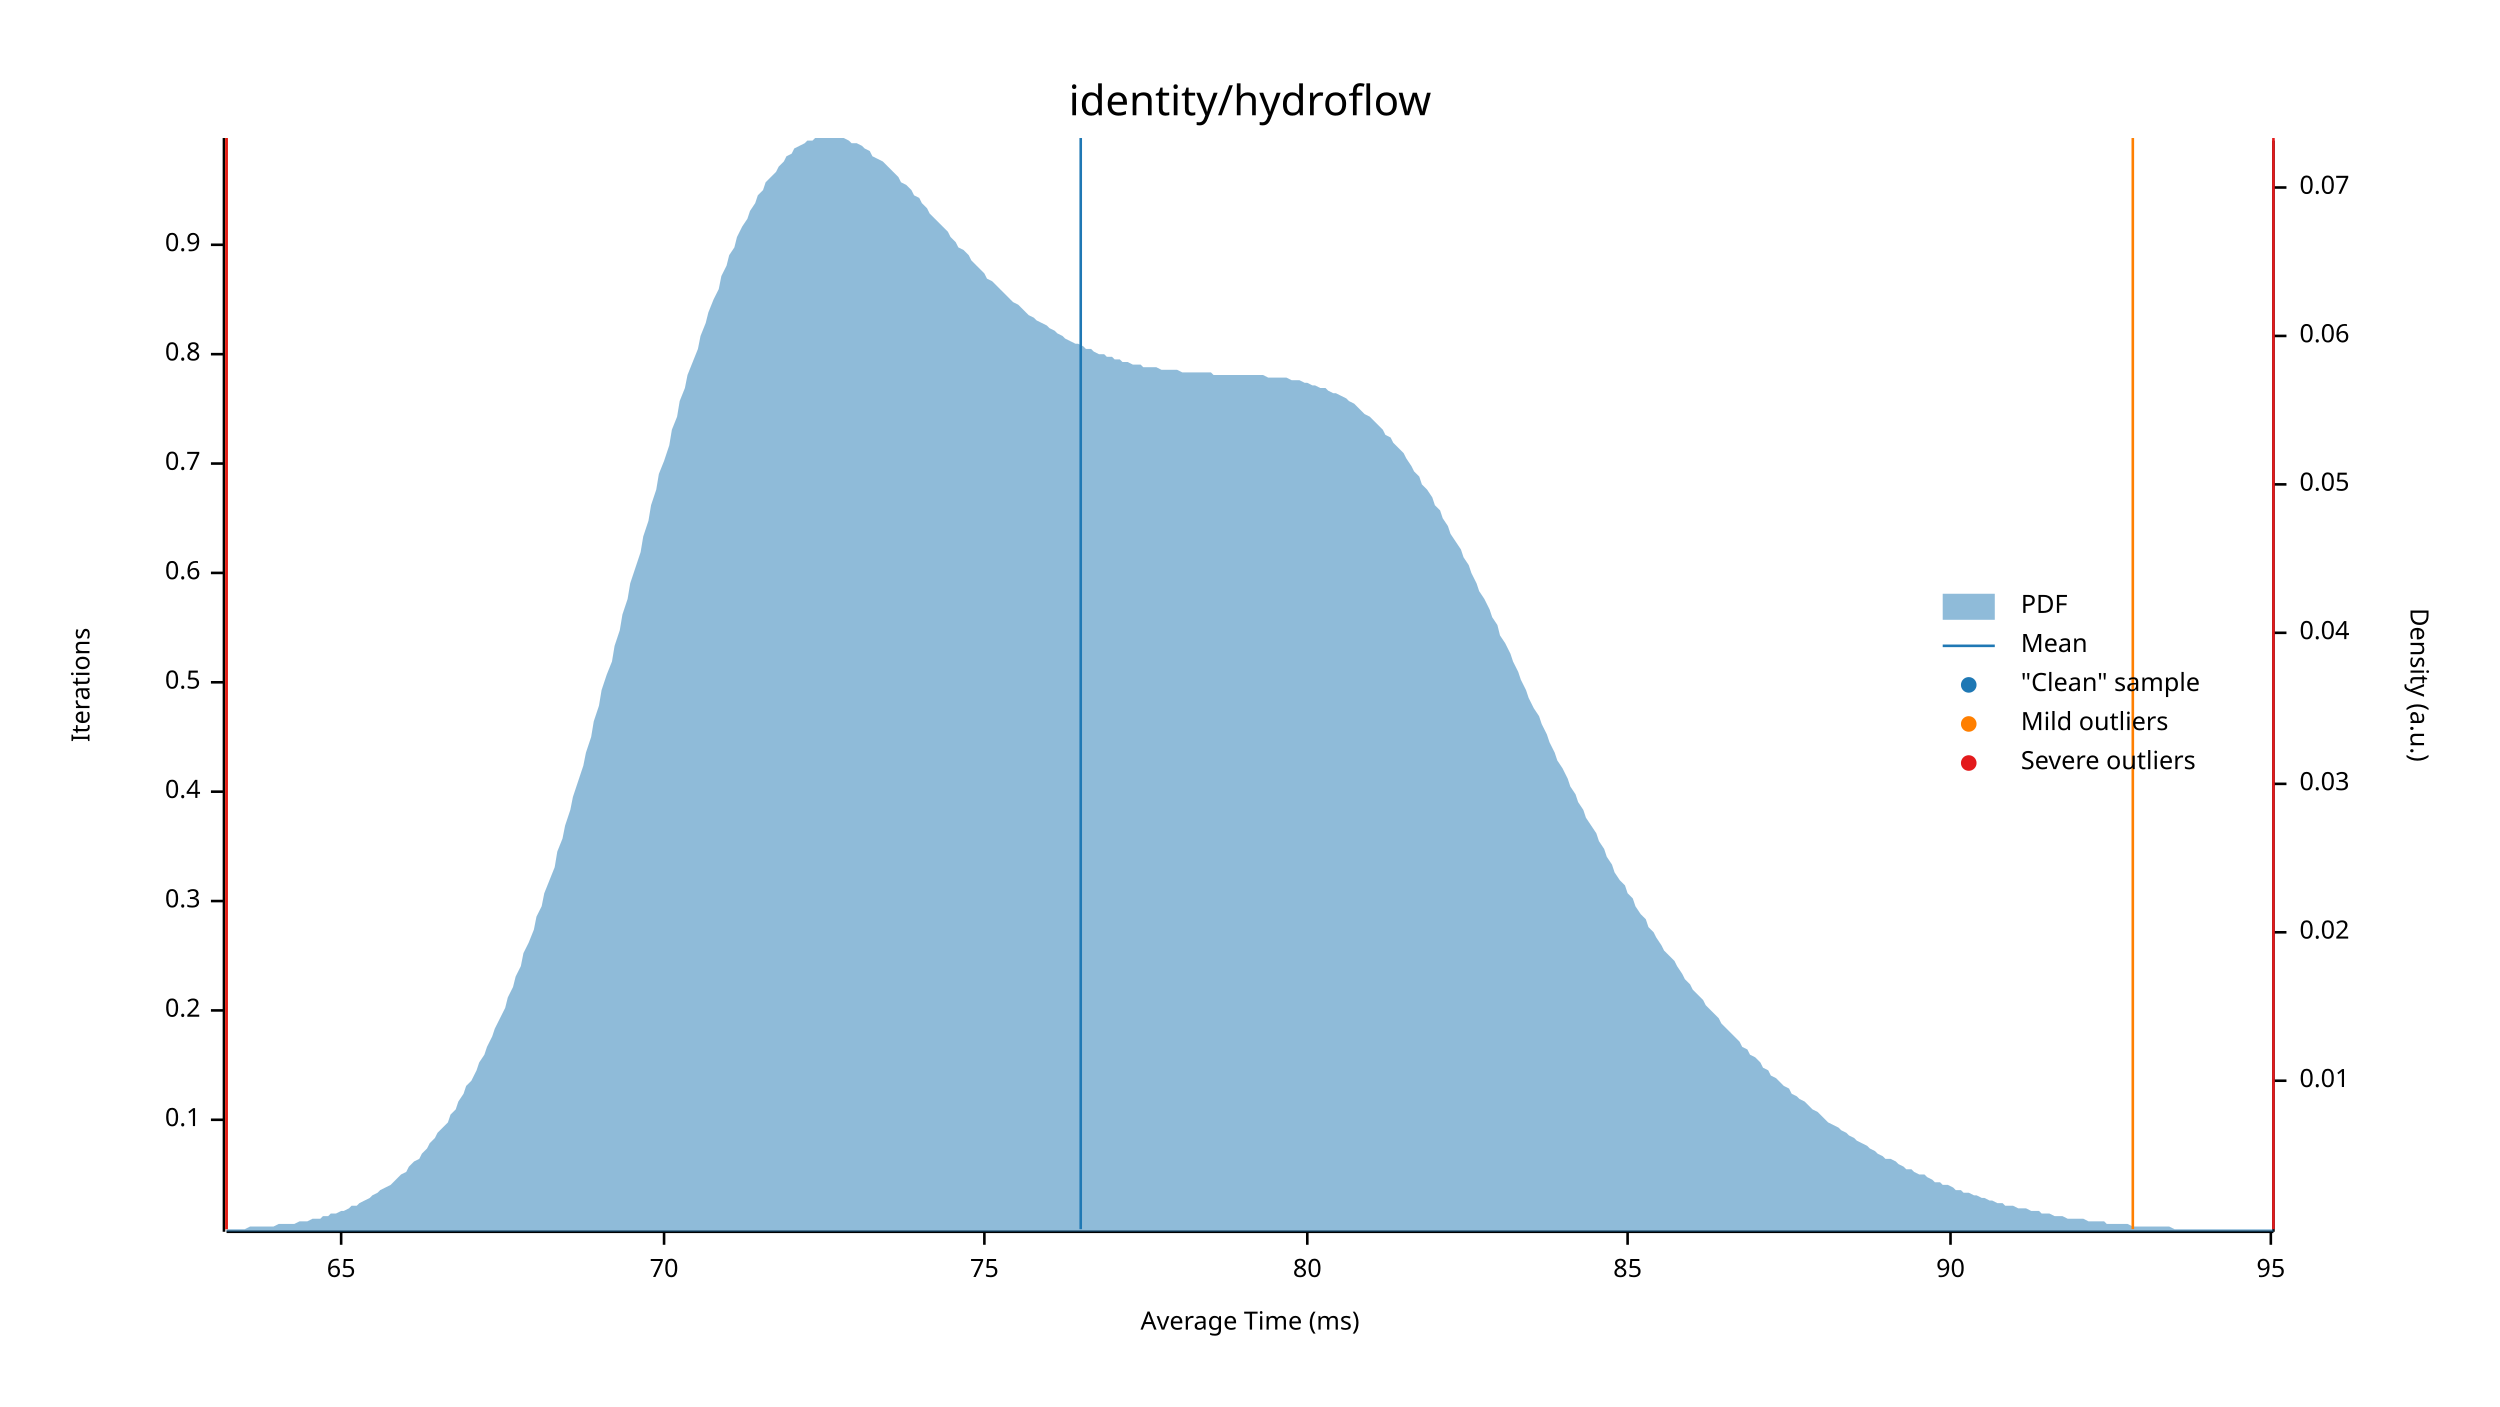
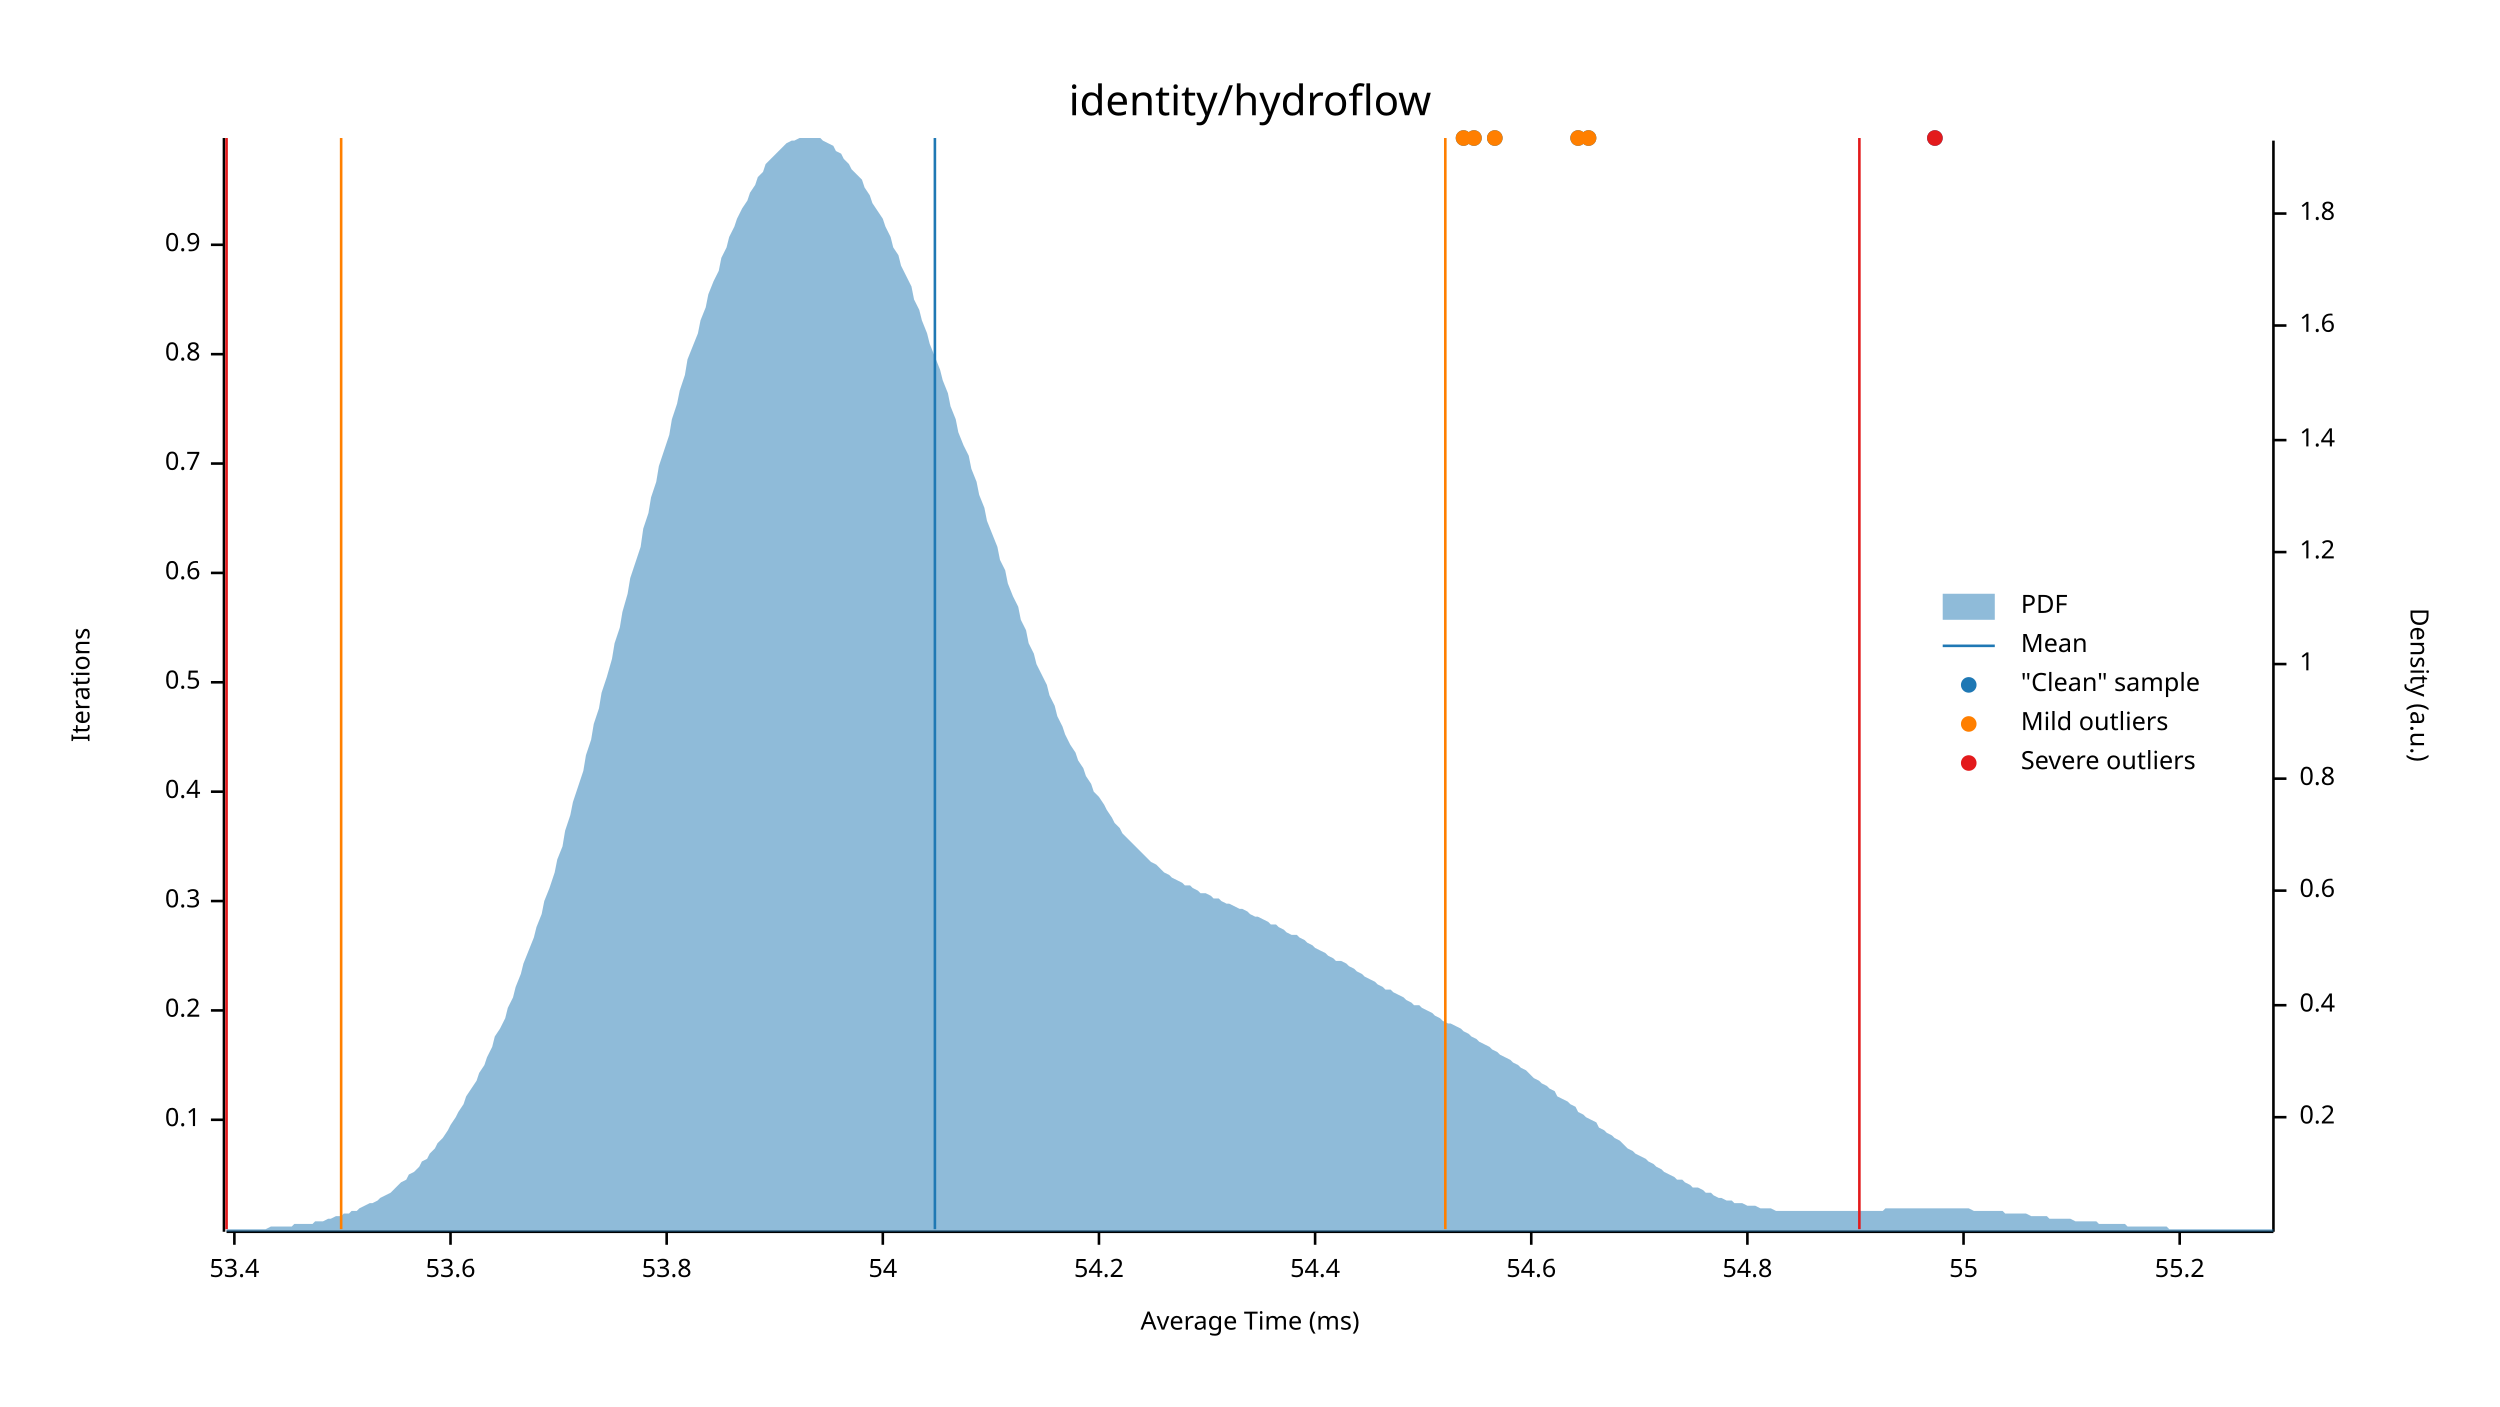
<svg xmlns="http://www.w3.org/2000/svg" width="960" height="540" viewBox="0 0 960 540">
  <text x="480" y="32" dy="0.76em" text-anchor="middle" font-family="sans-serif" font-size="16.129" opacity="1" fill="#000000">
identity/hydroflow
</text>
  <text x="27" y="263" dy="0.76em" text-anchor="middle" font-family="sans-serif" font-size="9.677" opacity="1" fill="#000000" transform="rotate(270, 27, 263)">
Iterations
</text>
  <text x="480" y="513" dy="-0.5ex" text-anchor="middle" font-family="sans-serif" font-size="9.677" opacity="1" fill="#000000">
Average Time (ms)
</text>
  <polyline fill="none" opacity="1" stroke="#000000" stroke-width="1" points="86,53 86,473 " />
  <text x="77" y="430" dy="0.5ex" text-anchor="end" font-family="sans-serif" font-size="9.677" opacity="1" fill="#000000">
0.1
</text>
  <polyline fill="none" opacity="1" stroke="#000000" stroke-width="1" points="81,430 86,430 " />
  <text x="77" y="388" dy="0.5ex" text-anchor="end" font-family="sans-serif" font-size="9.677" opacity="1" fill="#000000">
0.2
</text>
  <polyline fill="none" opacity="1" stroke="#000000" stroke-width="1" points="81,388 86,388 " />
  <text x="77" y="346" dy="0.5ex" text-anchor="end" font-family="sans-serif" font-size="9.677" opacity="1" fill="#000000">
0.3
</text>
  <polyline fill="none" opacity="1" stroke="#000000" stroke-width="1" points="81,346 86,346 " />
  <text x="77" y="304" dy="0.5ex" text-anchor="end" font-family="sans-serif" font-size="9.677" opacity="1" fill="#000000">
0.4
</text>
  <polyline fill="none" opacity="1" stroke="#000000" stroke-width="1" points="81,304 86,304 " />
  <text x="77" y="262" dy="0.5ex" text-anchor="end" font-family="sans-serif" font-size="9.677" opacity="1" fill="#000000">
0.5
</text>
  <polyline fill="none" opacity="1" stroke="#000000" stroke-width="1" points="81,262 86,262 " />
  <text x="77" y="220" dy="0.5ex" text-anchor="end" font-family="sans-serif" font-size="9.677" opacity="1" fill="#000000">
0.6
</text>
  <polyline fill="none" opacity="1" stroke="#000000" stroke-width="1" points="81,220 86,220 " />
  <text x="77" y="178" dy="0.5ex" text-anchor="end" font-family="sans-serif" font-size="9.677" opacity="1" fill="#000000">
0.7
</text>
  <polyline fill="none" opacity="1" stroke="#000000" stroke-width="1" points="81,178 86,178 " />
  <text x="77" y="136" dy="0.5ex" text-anchor="end" font-family="sans-serif" font-size="9.677" opacity="1" fill="#000000">
0.8
</text>
  <polyline fill="none" opacity="1" stroke="#000000" stroke-width="1" points="81,136 86,136 " />
  <text x="77" y="94" dy="0.5ex" text-anchor="end" font-family="sans-serif" font-size="9.677" opacity="1" fill="#000000">
0.9
</text>
  <polyline fill="none" opacity="1" stroke="#000000" stroke-width="1" points="81,94 86,94 " />
  <polyline fill="none" opacity="1" stroke="#000000" stroke-width="1" points="87,473 873,473 " />
-   <text x="131" y="483" dy="0.76em" text-anchor="middle" font-family="sans-serif" font-size="9.677" opacity="1" fill="#000000">
- 65
+   <text x="90" y="483" dy="0.76em" text-anchor="middle" font-family="sans-serif" font-size="9.677" opacity="1" fill="#000000">
+ 53.4
</text>
-   <polyline fill="none" opacity="1" stroke="#000000" stroke-width="1" points="131,473 131,478 " />
-   <text x="255" y="483" dy="0.76em" text-anchor="middle" font-family="sans-serif" font-size="9.677" opacity="1" fill="#000000">
- 70
+   <polyline fill="none" opacity="1" stroke="#000000" stroke-width="1" points="90,473 90,478 " />
+   <text x="173" y="483" dy="0.76em" text-anchor="middle" font-family="sans-serif" font-size="9.677" opacity="1" fill="#000000">
+ 53.6
</text>
-   <polyline fill="none" opacity="1" stroke="#000000" stroke-width="1" points="255,473 255,478 " />
-   <text x="378" y="483" dy="0.76em" text-anchor="middle" font-family="sans-serif" font-size="9.677" opacity="1" fill="#000000">
- 75
+   <polyline fill="none" opacity="1" stroke="#000000" stroke-width="1" points="173,473 173,478 " />
+   <text x="256" y="483" dy="0.76em" text-anchor="middle" font-family="sans-serif" font-size="9.677" opacity="1" fill="#000000">
+ 53.8
</text>
-   <polyline fill="none" opacity="1" stroke="#000000" stroke-width="1" points="378,473 378,478 " />
-   <text x="502" y="483" dy="0.76em" text-anchor="middle" font-family="sans-serif" font-size="9.677" opacity="1" fill="#000000">
- 80
+   <polyline fill="none" opacity="1" stroke="#000000" stroke-width="1" points="256,473 256,478 " />
+   <text x="339" y="483" dy="0.76em" text-anchor="middle" font-family="sans-serif" font-size="9.677" opacity="1" fill="#000000">
+ 54
</text>
-   <polyline fill="none" opacity="1" stroke="#000000" stroke-width="1" points="502,473 502,478 " />
-   <text x="625" y="483" dy="0.76em" text-anchor="middle" font-family="sans-serif" font-size="9.677" opacity="1" fill="#000000">
- 85
+   <polyline fill="none" opacity="1" stroke="#000000" stroke-width="1" points="339,473 339,478 " />
+   <text x="422" y="483" dy="0.76em" text-anchor="middle" font-family="sans-serif" font-size="9.677" opacity="1" fill="#000000">
+ 54.2
</text>
-   <polyline fill="none" opacity="1" stroke="#000000" stroke-width="1" points="625,473 625,478 " />
-   <text x="749" y="483" dy="0.76em" text-anchor="middle" font-family="sans-serif" font-size="9.677" opacity="1" fill="#000000">
- 90
+   <polyline fill="none" opacity="1" stroke="#000000" stroke-width="1" points="422,473 422,478 " />
+   <text x="505" y="483" dy="0.76em" text-anchor="middle" font-family="sans-serif" font-size="9.677" opacity="1" fill="#000000">
+ 54.4
</text>
-   <polyline fill="none" opacity="1" stroke="#000000" stroke-width="1" points="749,473 749,478 " />
-   <text x="872" y="483" dy="0.76em" text-anchor="middle" font-family="sans-serif" font-size="9.677" opacity="1" fill="#000000">
- 95
+   <polyline fill="none" opacity="1" stroke="#000000" stroke-width="1" points="505,473 505,478 " />
+   <text x="588" y="483" dy="0.76em" text-anchor="middle" font-family="sans-serif" font-size="9.677" opacity="1" fill="#000000">
+ 54.6
</text>
-   <polyline fill="none" opacity="1" stroke="#000000" stroke-width="1" points="872,473 872,478 " />
+   <polyline fill="none" opacity="1" stroke="#000000" stroke-width="1" points="588,473 588,478 " />
+   <text x="671" y="483" dy="0.76em" text-anchor="middle" font-family="sans-serif" font-size="9.677" opacity="1" fill="#000000">
+ 54.8
+ </text>
+   <polyline fill="none" opacity="1" stroke="#000000" stroke-width="1" points="671,473 671,478 " />
+   <text x="754" y="483" dy="0.76em" text-anchor="middle" font-family="sans-serif" font-size="9.677" opacity="1" fill="#000000">
+ 55
+ </text>
+   <polyline fill="none" opacity="1" stroke="#000000" stroke-width="1" points="754,473 754,478 " />
+   <text x="837" y="483" dy="0.76em" text-anchor="middle" font-family="sans-serif" font-size="9.677" opacity="1" fill="#000000">
+ 55.2
+ </text>
+   <polyline fill="none" opacity="1" stroke="#000000" stroke-width="1" points="837,473 837,478 " />
  <text x="933" y="263" dy="0.76em" text-anchor="middle" font-family="sans-serif" font-size="9.677" opacity="1" fill="#000000" transform="rotate(90, 933, 263)">
Density (a.u.)
</text>
  <polyline fill="none" opacity="1" stroke="#000000" stroke-width="1" points="873,54 873,473 " />
-   <text x="883" y="415" dy="0.5ex" text-anchor="start" font-family="sans-serif" font-size="9.677" opacity="1" fill="#000000">
- 0.01
+   <text x="883" y="429" dy="0.5ex" text-anchor="start" font-family="sans-serif" font-size="9.677" opacity="1" fill="#000000">
+ 0.2
</text>
-   <polyline fill="none" opacity="1" stroke="#000000" stroke-width="1" points="873,415 878,415 " />
-   <text x="883" y="358" dy="0.5ex" text-anchor="start" font-family="sans-serif" font-size="9.677" opacity="1" fill="#000000">
- 0.02
+   <polyline fill="none" opacity="1" stroke="#000000" stroke-width="1" points="873,429 878,429 " />
+   <text x="883" y="386" dy="0.5ex" text-anchor="start" font-family="sans-serif" font-size="9.677" opacity="1" fill="#000000">
+ 0.4
</text>
-   <polyline fill="none" opacity="1" stroke="#000000" stroke-width="1" points="873,358 878,358 " />
-   <text x="883" y="301" dy="0.5ex" text-anchor="start" font-family="sans-serif" font-size="9.677" opacity="1" fill="#000000">
- 0.03
+   <polyline fill="none" opacity="1" stroke="#000000" stroke-width="1" points="873,386 878,386 " />
+   <text x="883" y="342" dy="0.5ex" text-anchor="start" font-family="sans-serif" font-size="9.677" opacity="1" fill="#000000">
+ 0.6
</text>
-   <polyline fill="none" opacity="1" stroke="#000000" stroke-width="1" points="873,301 878,301 " />
-   <text x="883" y="243" dy="0.5ex" text-anchor="start" font-family="sans-serif" font-size="9.677" opacity="1" fill="#000000">
- 0.04
+   <polyline fill="none" opacity="1" stroke="#000000" stroke-width="1" points="873,342 878,342 " />
+   <text x="883" y="299" dy="0.5ex" text-anchor="start" font-family="sans-serif" font-size="9.677" opacity="1" fill="#000000">
+ 0.8
</text>
-   <polyline fill="none" opacity="1" stroke="#000000" stroke-width="1" points="873,243 878,243 " />
-   <text x="883" y="186" dy="0.5ex" text-anchor="start" font-family="sans-serif" font-size="9.677" opacity="1" fill="#000000">
- 0.05
+   <polyline fill="none" opacity="1" stroke="#000000" stroke-width="1" points="873,299 878,299 " />
+   <text x="883" y="255" dy="0.5ex" text-anchor="start" font-family="sans-serif" font-size="9.677" opacity="1" fill="#000000">
+ 1
</text>
-   <polyline fill="none" opacity="1" stroke="#000000" stroke-width="1" points="873,186 878,186 " />
-   <text x="883" y="129" dy="0.5ex" text-anchor="start" font-family="sans-serif" font-size="9.677" opacity="1" fill="#000000">
- 0.06
+   <polyline fill="none" opacity="1" stroke="#000000" stroke-width="1" points="873,255 878,255 " />
+   <text x="883" y="212" dy="0.5ex" text-anchor="start" font-family="sans-serif" font-size="9.677" opacity="1" fill="#000000">
+ 1.2
</text>
-   <polyline fill="none" opacity="1" stroke="#000000" stroke-width="1" points="873,129 878,129 " />
-   <text x="883" y="72" dy="0.5ex" text-anchor="start" font-family="sans-serif" font-size="9.677" opacity="1" fill="#000000">
- 0.07
+   <polyline fill="none" opacity="1" stroke="#000000" stroke-width="1" points="873,212 878,212 " />
+   <text x="883" y="169" dy="0.5ex" text-anchor="start" font-family="sans-serif" font-size="9.677" opacity="1" fill="#000000">
+ 1.4
</text>
-   <polyline fill="none" opacity="1" stroke="#000000" stroke-width="1" points="873,72 878,72 " />
-   <polygon opacity="0.5" fill="#1F78B4" points="87,472 88,472 90,472 91,472 93,472 94,472 96,471 98,471 99,471 101,471 102,471 104,471 105,471 107,470 109,470 110,470 112,470 113,470 115,469 116,469 118,469 120,468 121,468 123,468 124,467 126,467 127,466 129,466 131,465 132,465 134,464 135,463 137,463 138,462 140,461 142,460 143,459 145,458 146,457 148,456 150,455 151,454 153,452 154,451 156,450 157,448 159,446 161,445 162,443 164,441 165,439 167,437 168,435 170,433 172,431 173,428 175,426 176,423 178,420 179,417 181,415 183,411 184,408 186,405 187,402 189,398 190,395 192,391 194,387 195,383 197,379 198,375 200,371 201,366 203,362 205,357 206,352 208,348 209,343 211,338 213,333 214,327 216,322 217,317 219,311 220,306 222,300 224,294 225,289 227,283 228,277 230,271 231,265 233,259 235,254 236,248 238,242 239,236 241,230 242,224 244,218 246,212 247,206 249,200 250,194 252,188 253,182 255,177 257,171 258,165 260,160 261,154 263,149 264,144 266,139 268,134 269,129 271,124 272,120 274,115 276,111 277,106 279,102 280,98 282,95 283,91 285,87 287,84 288,81 290,78 291,75 293,73 294,70 296,68 298,66 299,64 301,62 302,60 304,59 305,57 307,56 309,55 310,54 312,54 313,53 315,53 316,53 318,53 320,53 321,53 323,53 324,53 326,54 327,55 329,55 331,56 332,57 334,58 335,60 337,61 339,62 340,63 342,65 343,66 345,68 346,70 348,71 350,73 351,75 353,76 354,78 356,80 357,82 359,84 361,86 362,87 364,89 365,91 367,93 368,95 370,96 372,98 373,100 375,102 376,103 378,105 379,107 381,108 383,110 384,111 386,113 387,114 389,116 391,117 392,118 394,120 395,121 397,122 398,123 400,124 402,125 403,126 405,127 406,128 408,129 409,130 411,131 413,132 414,132 416,133 417,134 419,134 420,135 422,136 424,136 425,137 427,137 428,138 430,138 431,139 433,139 435,140 436,140 438,140 439,141 441,141 442,141 444,141 446,142 447,142 449,142 450,142 452,142 454,143 455,143 457,143 458,143 460,143 461,143 463,143 465,143 466,144 468,144 469,144 471,144 472,144 474,144 476,144 477,144 479,144 480,144 482,144 483,144 485,144 487,145 488,145 490,145 491,145 493,145 494,145 496,146 498,146 499,146 501,147 502,147 504,148 505,148 507,149 509,149 510,150 512,151 513,151 515,152 517,153 518,154 520,155 521,156 523,158 524,159 526,160 528,162 529,163 531,165 532,167 534,168 535,170 537,172 539,174 540,176 542,179 543,181 545,183 546,186 548,188 550,191 551,194 553,196 554,199 556,202 557,205 559,208 561,211 562,214 564,217 565,220 567,224 568,227 570,230 572,234 573,237 575,240 576,244 578,247 580,251 581,254 583,258 584,261 586,265 587,268 589,272 591,275 592,278 594,282 595,285 597,289 598,292 600,295 602,299 603,302 605,305 606,308 608,311 609,314 611,317 613,320 614,323 616,326 617,329 619,332 620,335 622,338 624,340 625,343 627,345 628,348 630,351 632,353 633,356 635,358 636,360 638,363 639,365 641,367 643,369 644,371 646,374 647,376 649,378 650,380 652,382 654,384 655,386 657,388 658,389 660,391 661,393 663,395 665,397 666,398 668,400 669,402 671,403 672,405 674,406 676,408 677,410 679,411 680,413 682,414 683,415 685,417 687,418 688,420 690,421 691,422 693,423 695,425 696,426 698,427 699,428 701,430 702,431 704,432 706,433 707,434 709,435 710,436 712,437 713,438 715,439 717,440 718,441 720,442 721,443 723,444 724,445 726,445 728,446 729,447 731,448 732,449 734,449 735,450 737,451 739,451 740,452 742,453 743,454 745,454 746,455 748,455 750,456 751,457 753,457 754,458 756,458 758,459 759,459 761,460 762,460 764,461 765,461 767,462 769,462 770,463 772,463 773,463 775,464 776,464 778,464 780,465 781,465 783,465 784,466 786,466 787,466 789,467 791,467 792,467 794,468 795,468 797,468 798,468 800,468 802,469 803,469 805,469 806,469 808,469 809,470 811,470 813,470 814,470 816,470 817,470 819,471 821,471 822,471 824,471 825,471 827,471 828,471 830,471 832,471 833,471 835,472 836,472 838,472 839,472 841,472 843,472 844,472 846,472 847,472 849,472 850,472 852,472 854,472 855,472 857,472 858,472 860,472 861,472 863,472 865,472 866,472 868,472 869,472 871,472 873,472 873,473 87,473 " />
-   <polyline fill="none" opacity="1" stroke="#1F78B4" stroke-width="1" points="415,472 415,53 " />
-   <polyline fill="none" opacity="1" stroke="#FF7F00" stroke-width="1" points="87,472 87,53 " />
-   <polyline fill="none" opacity="1" stroke="#FF7F00" stroke-width="1" points="819,472 819,53 " />
+   <polyline fill="none" opacity="1" stroke="#000000" stroke-width="1" points="873,169 878,169 " />
+   <text x="883" y="125" dy="0.5ex" text-anchor="start" font-family="sans-serif" font-size="9.677" opacity="1" fill="#000000">
+ 1.6
+ </text>
+   <polyline fill="none" opacity="1" stroke="#000000" stroke-width="1" points="873,125 878,125 " />
+   <text x="883" y="82" dy="0.5ex" text-anchor="start" font-family="sans-serif" font-size="9.677" opacity="1" fill="#000000">
+ 1.8
+ </text>
+   <polyline fill="none" opacity="1" stroke="#000000" stroke-width="1" points="873,82 878,82 " />
+   <polygon opacity="0.5" fill="#1F78B4" points="87,472 88,472 90,472 91,472 93,472 94,472 96,472 98,472 99,472 101,472 102,472 104,471 105,471 107,471 109,471 110,471 112,471 113,470 115,470 116,470 118,470 120,470 121,469 123,469 124,469 126,468 127,468 129,467 131,467 132,466 134,466 135,465 137,465 138,464 140,463 142,462 143,462 145,461 146,460 148,459 150,458 151,457 153,455 154,454 156,453 157,451 159,450 161,448 162,446 164,445 165,443 167,441 168,439 170,437 172,434 173,432 175,429 176,427 178,424 179,421 181,418 183,415 184,412 186,409 187,406 189,402 190,398 192,395 194,391 195,387 197,383 198,379 200,374 201,370 203,365 205,360 206,356 208,351 209,346 211,341 213,335 214,330 216,325 217,319 219,313 220,308 222,302 224,296 225,290 227,284 228,278 230,272 231,266 233,260 235,253 236,247 238,241 239,235 241,228 242,222 244,216 246,210 247,203 249,197 250,191 252,185 253,179 255,173 257,167 258,161 260,155 261,150 263,144 264,138 266,133 268,128 269,123 271,118 272,113 274,108 276,104 277,99 279,95 280,91 282,87 283,84 285,80 287,77 288,74 290,71 291,68 293,66 294,63 296,61 298,59 299,58 301,56 302,55 304,54 305,54 307,53 309,53 310,53 312,53 313,53 315,53 316,54 318,55 320,56 321,58 323,59 324,61 326,63 327,65 329,67 331,69 332,72 334,75 335,78 337,81 339,84 340,87 342,91 343,95 345,98 346,102 348,106 350,110 351,115 353,119 354,123 356,128 357,132 359,137 361,142 362,146 364,151 365,156 367,161 368,166 370,171 372,175 373,180 375,185 376,190 378,195 379,200 381,205 383,210 384,215 386,219 387,224 389,229 391,233 392,238 394,242 395,247 397,251 398,255 400,259 402,263 403,267 405,271 406,275 408,279 409,282 411,286 413,289 414,292 416,295 417,298 419,301 420,304 422,306 424,309 425,311 427,314 428,316 430,318 431,320 433,322 435,324 436,325 438,327 439,328 441,330 442,331 444,332 446,334 447,335 449,336 450,337 452,338 454,339 455,340 457,340 458,341 460,342 461,343 463,343 465,344 466,345 468,345 469,346 471,347 472,347 474,348 476,349 477,349 479,350 480,351 482,352 483,352 485,353 487,354 488,355 490,355 491,356 493,357 494,358 496,359 498,359 499,360 501,361 502,362 504,363 505,364 507,365 509,366 510,367 512,368 513,369 515,369 517,370 518,371 520,372 521,373 523,374 524,375 526,376 528,377 529,378 531,379 532,380 534,380 535,381 537,382 539,383 540,384 542,385 543,386 545,386 546,387 548,388 550,389 551,390 553,391 554,392 556,393 557,393 559,394 561,395 562,396 564,397 565,398 567,399 568,400 570,401 572,402 573,403 575,404 576,405 578,406 580,407 581,408 583,409 584,410 586,411 587,412 589,414 591,415 592,416 594,417 595,418 597,419 598,421 600,422 602,423 603,424 605,425 606,427 608,428 609,429 611,430 613,431 614,433 616,434 617,435 619,436 620,437 622,438 624,440 625,441 627,442 628,443 630,444 632,445 633,446 635,447 636,448 638,449 639,450 641,451 643,452 644,453 646,453 647,454 649,455 650,456 652,456 654,457 655,458 657,458 658,459 660,460 661,460 663,461 665,461 666,462 668,462 669,462 671,463 672,463 674,463 676,464 677,464 679,464 680,464 682,465 683,465 685,465 687,465 688,465 690,465 691,465 693,465 695,465 696,465 698,465 699,465 701,465 702,465 704,465 706,465 707,465 709,465 710,465 712,465 713,465 715,465 717,465 718,465 720,465 721,465 723,465 724,464 726,464 728,464 729,464 731,464 732,464 734,464 735,464 737,464 739,464 740,464 742,464 743,464 745,464 746,464 748,464 750,464 751,464 753,464 754,464 756,464 758,465 759,465 761,465 762,465 764,465 765,465 767,465 769,465 770,466 772,466 773,466 775,466 776,466 778,466 780,467 781,467 783,467 784,467 786,467 787,468 789,468 791,468 792,468 794,468 795,468 797,469 798,469 800,469 802,469 803,469 805,469 806,470 808,470 809,470 811,470 813,470 814,470 816,470 817,471 819,471 821,471 822,471 824,471 825,471 827,471 828,471 830,471 832,471 833,472 835,472 836,472 838,472 839,472 841,472 843,472 844,472 846,472 847,472 849,472 850,472 852,472 854,472 855,472 857,472 858,472 860,472 861,472 863,472 865,472 866,472 868,472 869,472 871,472 873,472 873,473 87,473 " />
+   <polyline fill="none" opacity="1" stroke="#1F78B4" stroke-width="1" points="359,472 359,53 " />
+   <polyline fill="none" opacity="1" stroke="#FF7F00" stroke-width="1" points="131,472 131,53 " />
+   <polyline fill="none" opacity="1" stroke="#FF7F00" stroke-width="1" points="555,472 555,53 " />
  <polyline fill="none" opacity="1" stroke="#E31A1C" stroke-width="1" points="87,472 87,53 " />
-   <polyline fill="none" opacity="1" stroke="#E31A1C" stroke-width="1" points="873,472 873,53 " />
+   <polyline fill="none" opacity="1" stroke="#E31A1C" stroke-width="1" points="714,472 714,53 " />
+   <circle cx="566" cy="53" r="3" opacity="1" fill="#1F78B4" stroke="none" stroke-width="1" />
+   <circle cx="743" cy="53" r="3" opacity="1" fill="#1F78B4" stroke="none" stroke-width="1" />
+   <circle cx="574" cy="53" r="3" opacity="1" fill="#1F78B4" stroke="none" stroke-width="1" />
+   <circle cx="562" cy="53" r="3" opacity="1" fill="#1F78B4" stroke="none" stroke-width="1" />
+   <circle cx="610" cy="53" r="3" opacity="1" fill="#1F78B4" stroke="none" stroke-width="1" />
+   <circle cx="606" cy="53" r="3" opacity="1" fill="#1F78B4" stroke="none" stroke-width="1" />
+   <circle cx="566" cy="53" r="3" opacity="1" fill="#FF7F00" stroke="none" stroke-width="1" />
+   <circle cx="574" cy="53" r="3" opacity="1" fill="#FF7F00" stroke="none" stroke-width="1" />
+   <circle cx="562" cy="53" r="3" opacity="1" fill="#FF7F00" stroke="none" stroke-width="1" />
+   <circle cx="610" cy="53" r="3" opacity="1" fill="#FF7F00" stroke="none" stroke-width="1" />
+   <circle cx="606" cy="53" r="3" opacity="1" fill="#FF7F00" stroke="none" stroke-width="1" />
+   <circle cx="743" cy="53" r="3" opacity="1" fill="#E31A1C" stroke="none" stroke-width="1" />
  <text x="776" y="228" dy="0.76em" text-anchor="start" font-family="sans-serif" font-size="9.677" opacity="1" fill="#000000">
PDF
</text>
  <text x="776" y="243" dy="0.76em" text-anchor="start" font-family="sans-serif" font-size="9.677" opacity="1" fill="#000000">
Mean
</text>
  <text x="776" y="258" dy="0.76em" text-anchor="start" font-family="sans-serif" font-size="9.677" opacity="1" fill="#000000">
"Clean" sample
</text>
  <text x="776" y="273" dy="0.76em" text-anchor="start" font-family="sans-serif" font-size="9.677" opacity="1" fill="#000000">
Mild outliers
</text>
  <text x="776" y="288" dy="0.76em" text-anchor="start" font-family="sans-serif" font-size="9.677" opacity="1" fill="#000000">
Severe outliers
</text>
  <rect x="746" y="228" width="20" height="10" opacity="0.5" fill="#1F78B4" stroke="none" />
  <polyline fill="none" opacity="1" stroke="#1F78B4" stroke-width="1" points="746,248 766,248 " />
  <circle cx="756" cy="263" r="3" opacity="1" fill="#1F78B4" stroke="none" stroke-width="1" />
  <circle cx="756" cy="278" r="3" opacity="1" fill="#FF7F00" stroke="none" stroke-width="1" />
  <circle cx="756" cy="293" r="3" opacity="1" fill="#E31A1C" stroke="none" stroke-width="1" />
</svg>
